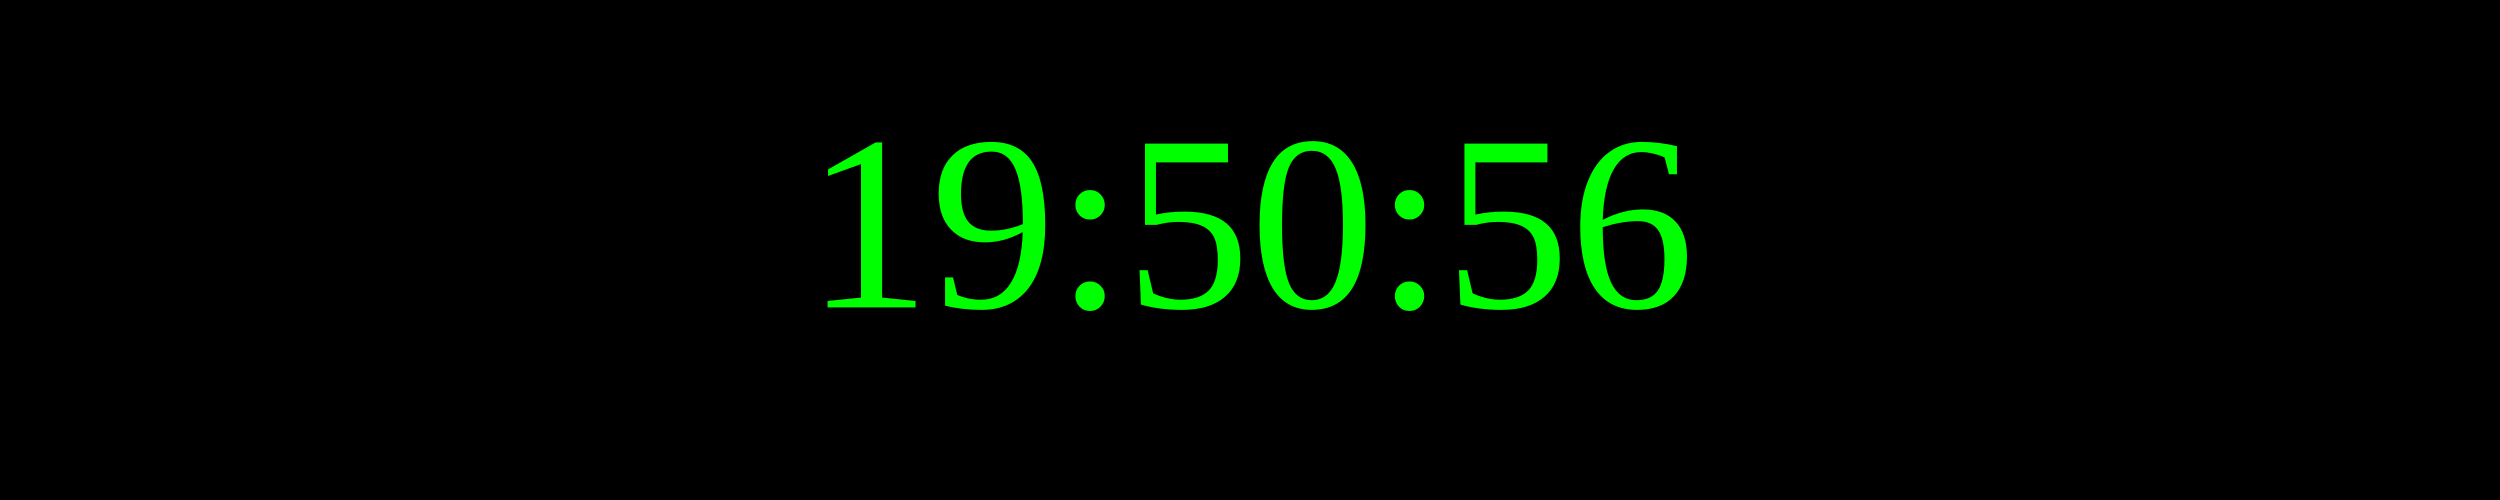
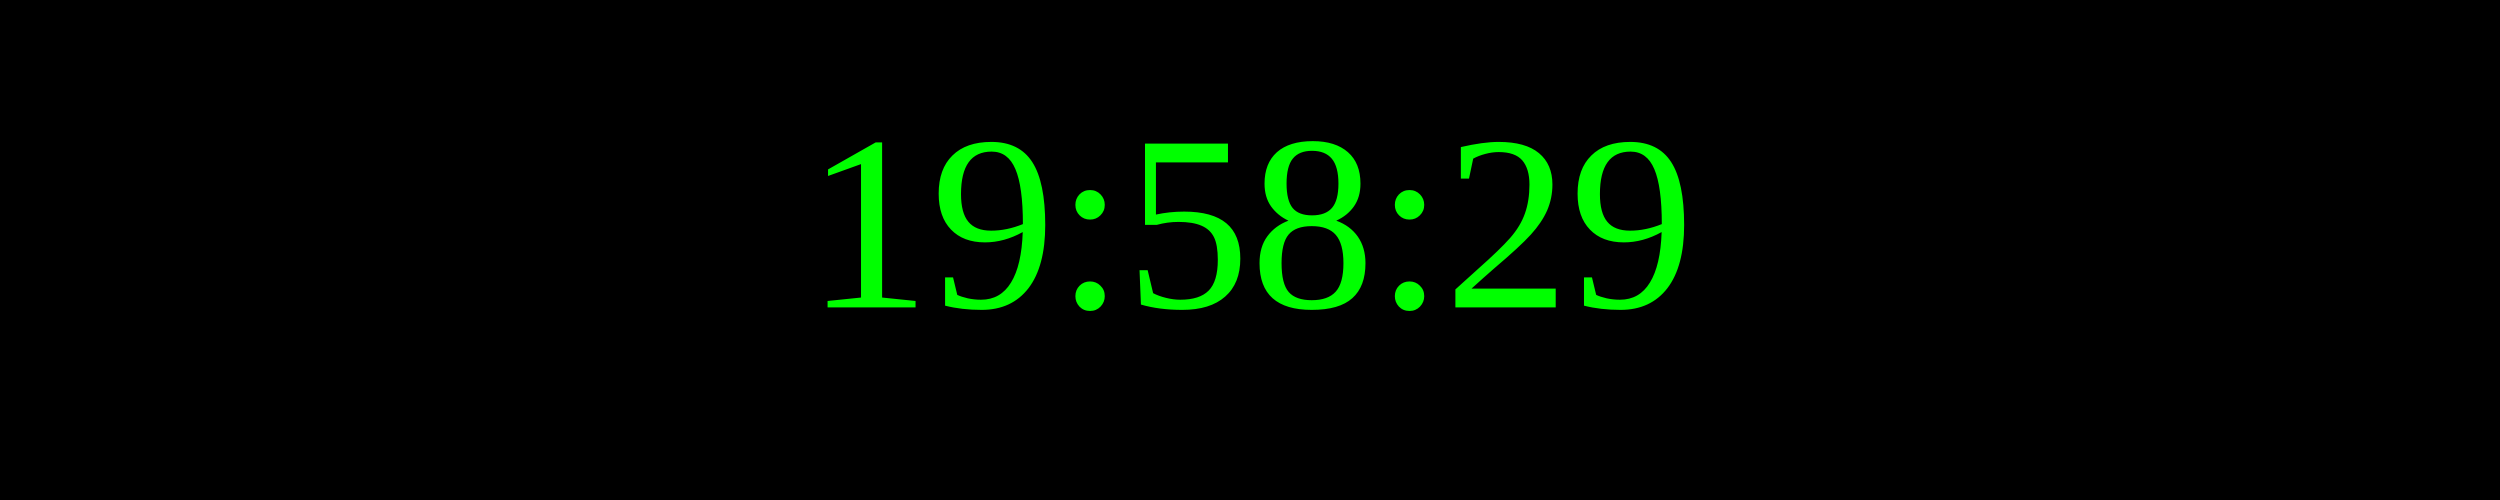
<svg xmlns="http://www.w3.org/2000/svg" width="250" height="50">
  <rect width="100%" height="100%" fill="black" />
  <text x="50%" y="50%" font-size="25" fill="lime" text-anchor="middle" dominant-baseline="middle">
- 19:50:56
+ 19:58:29
</text>
</svg>
